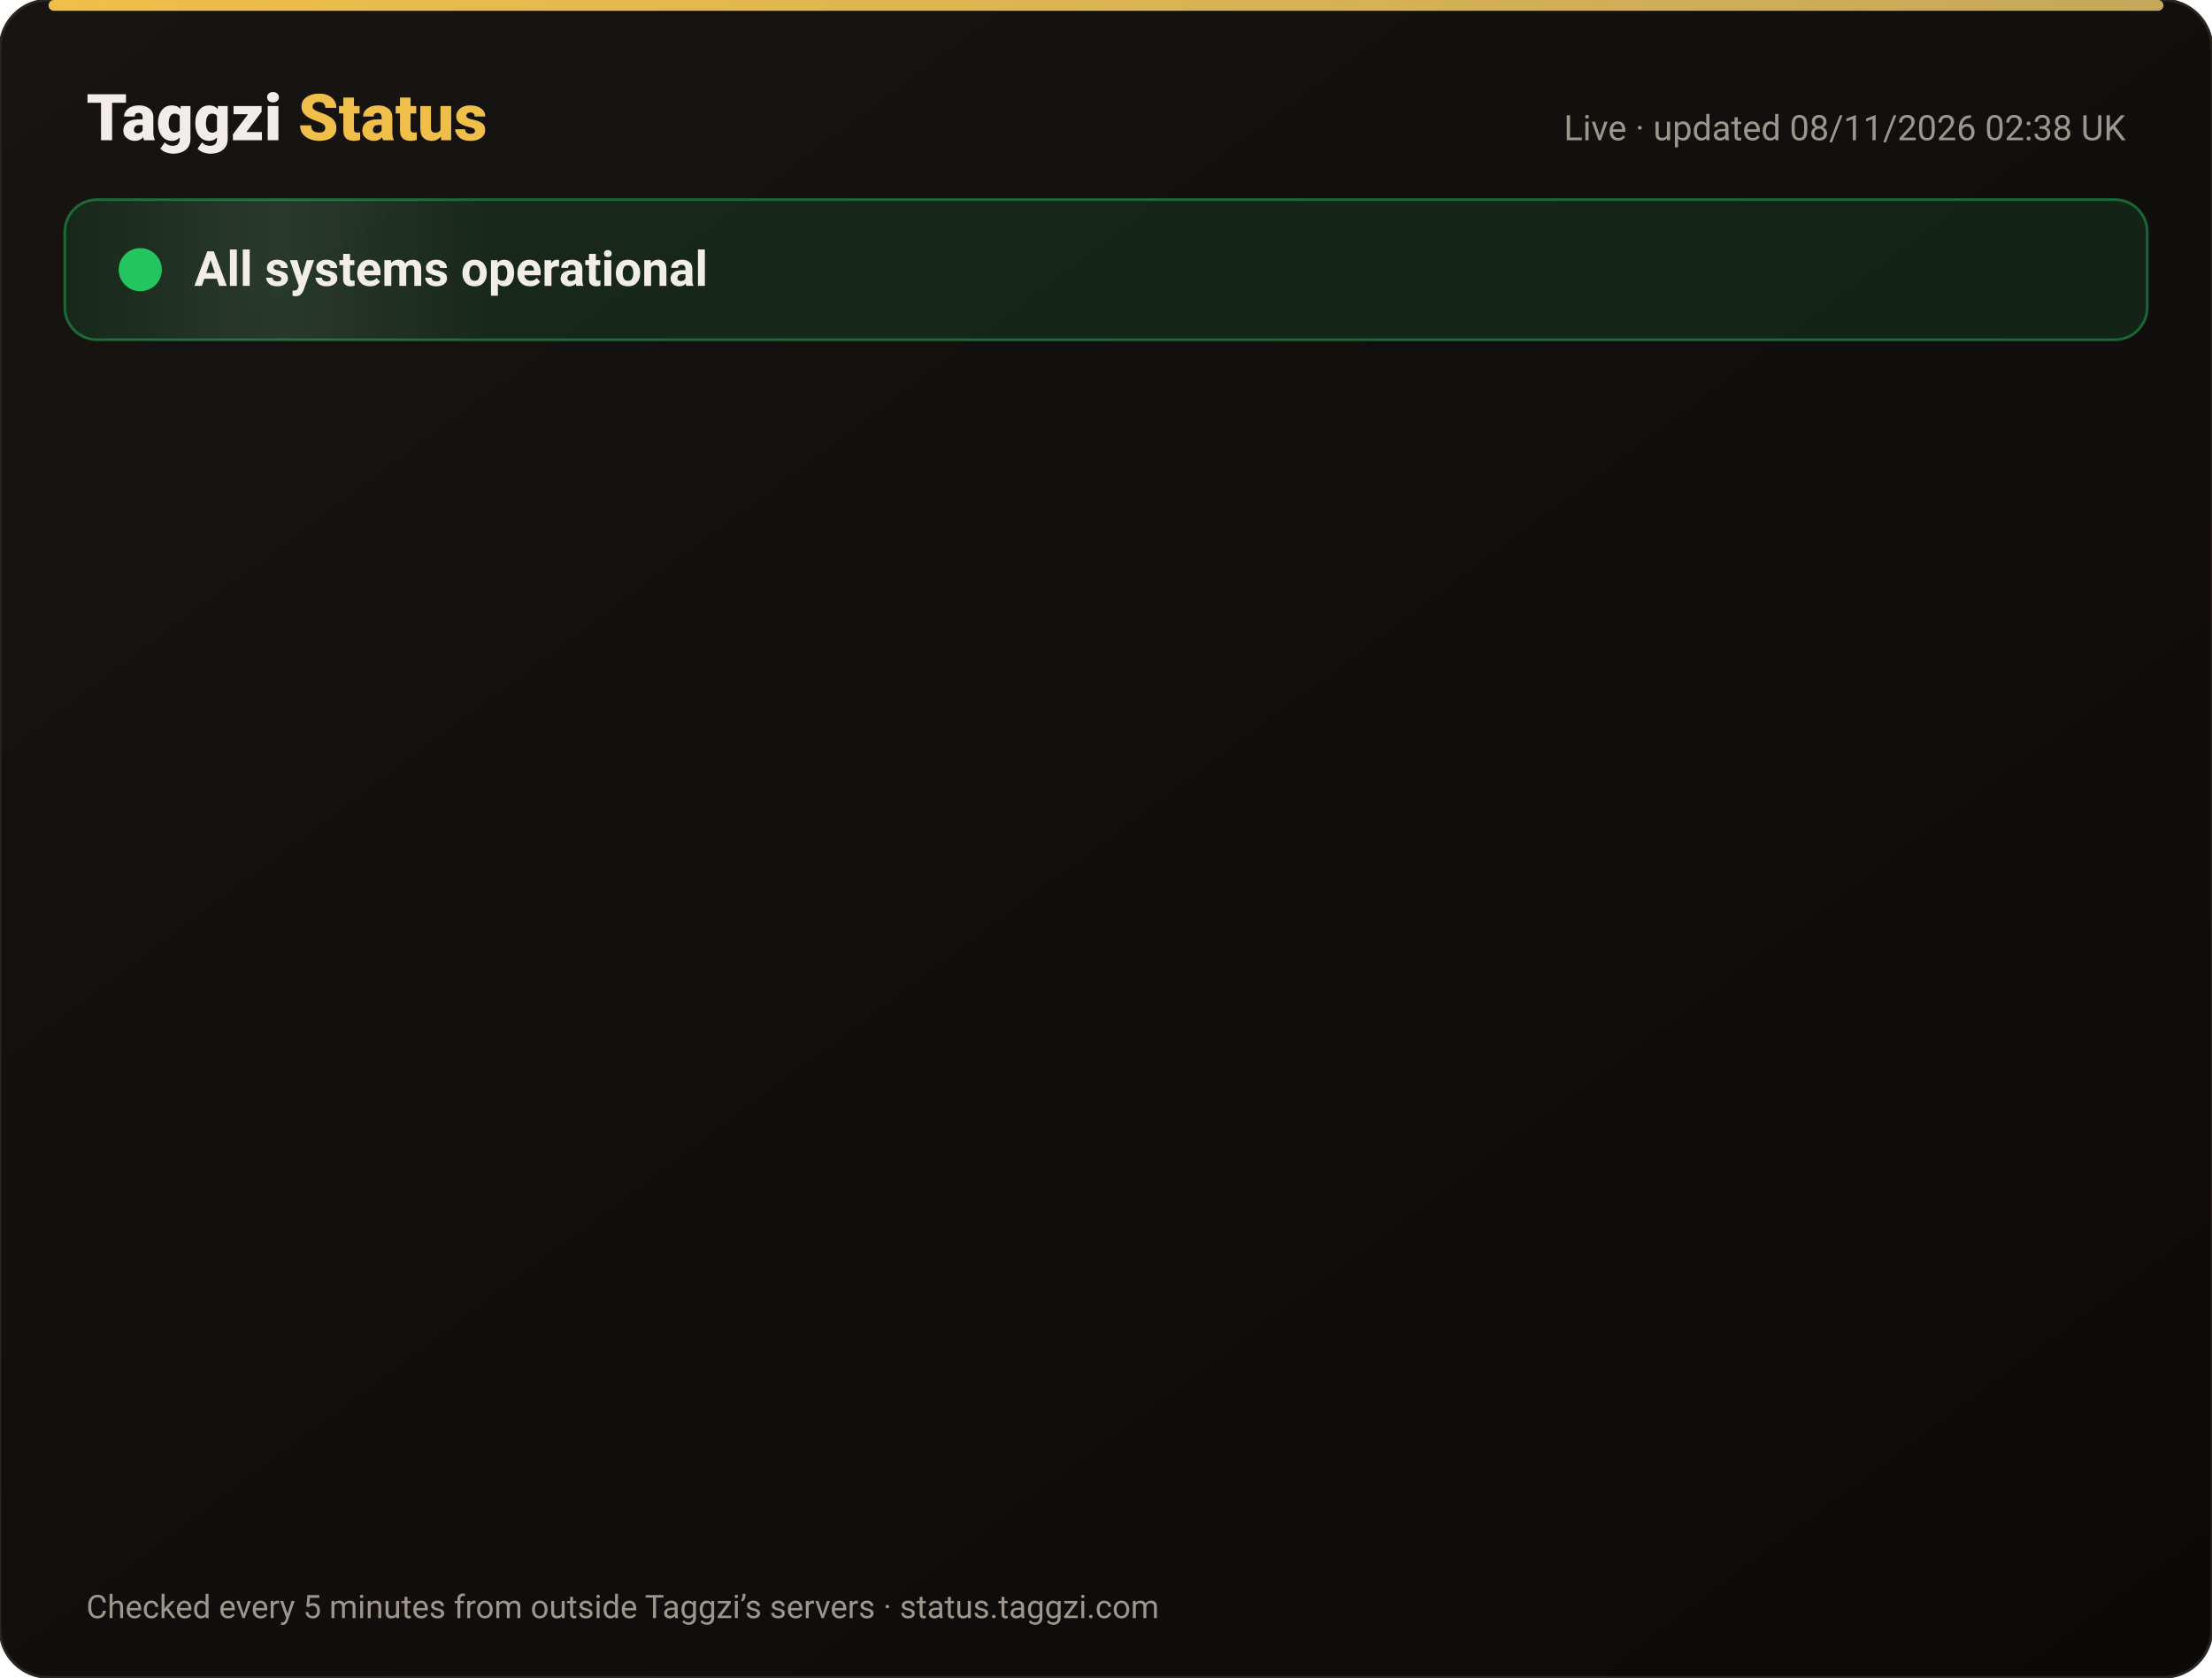
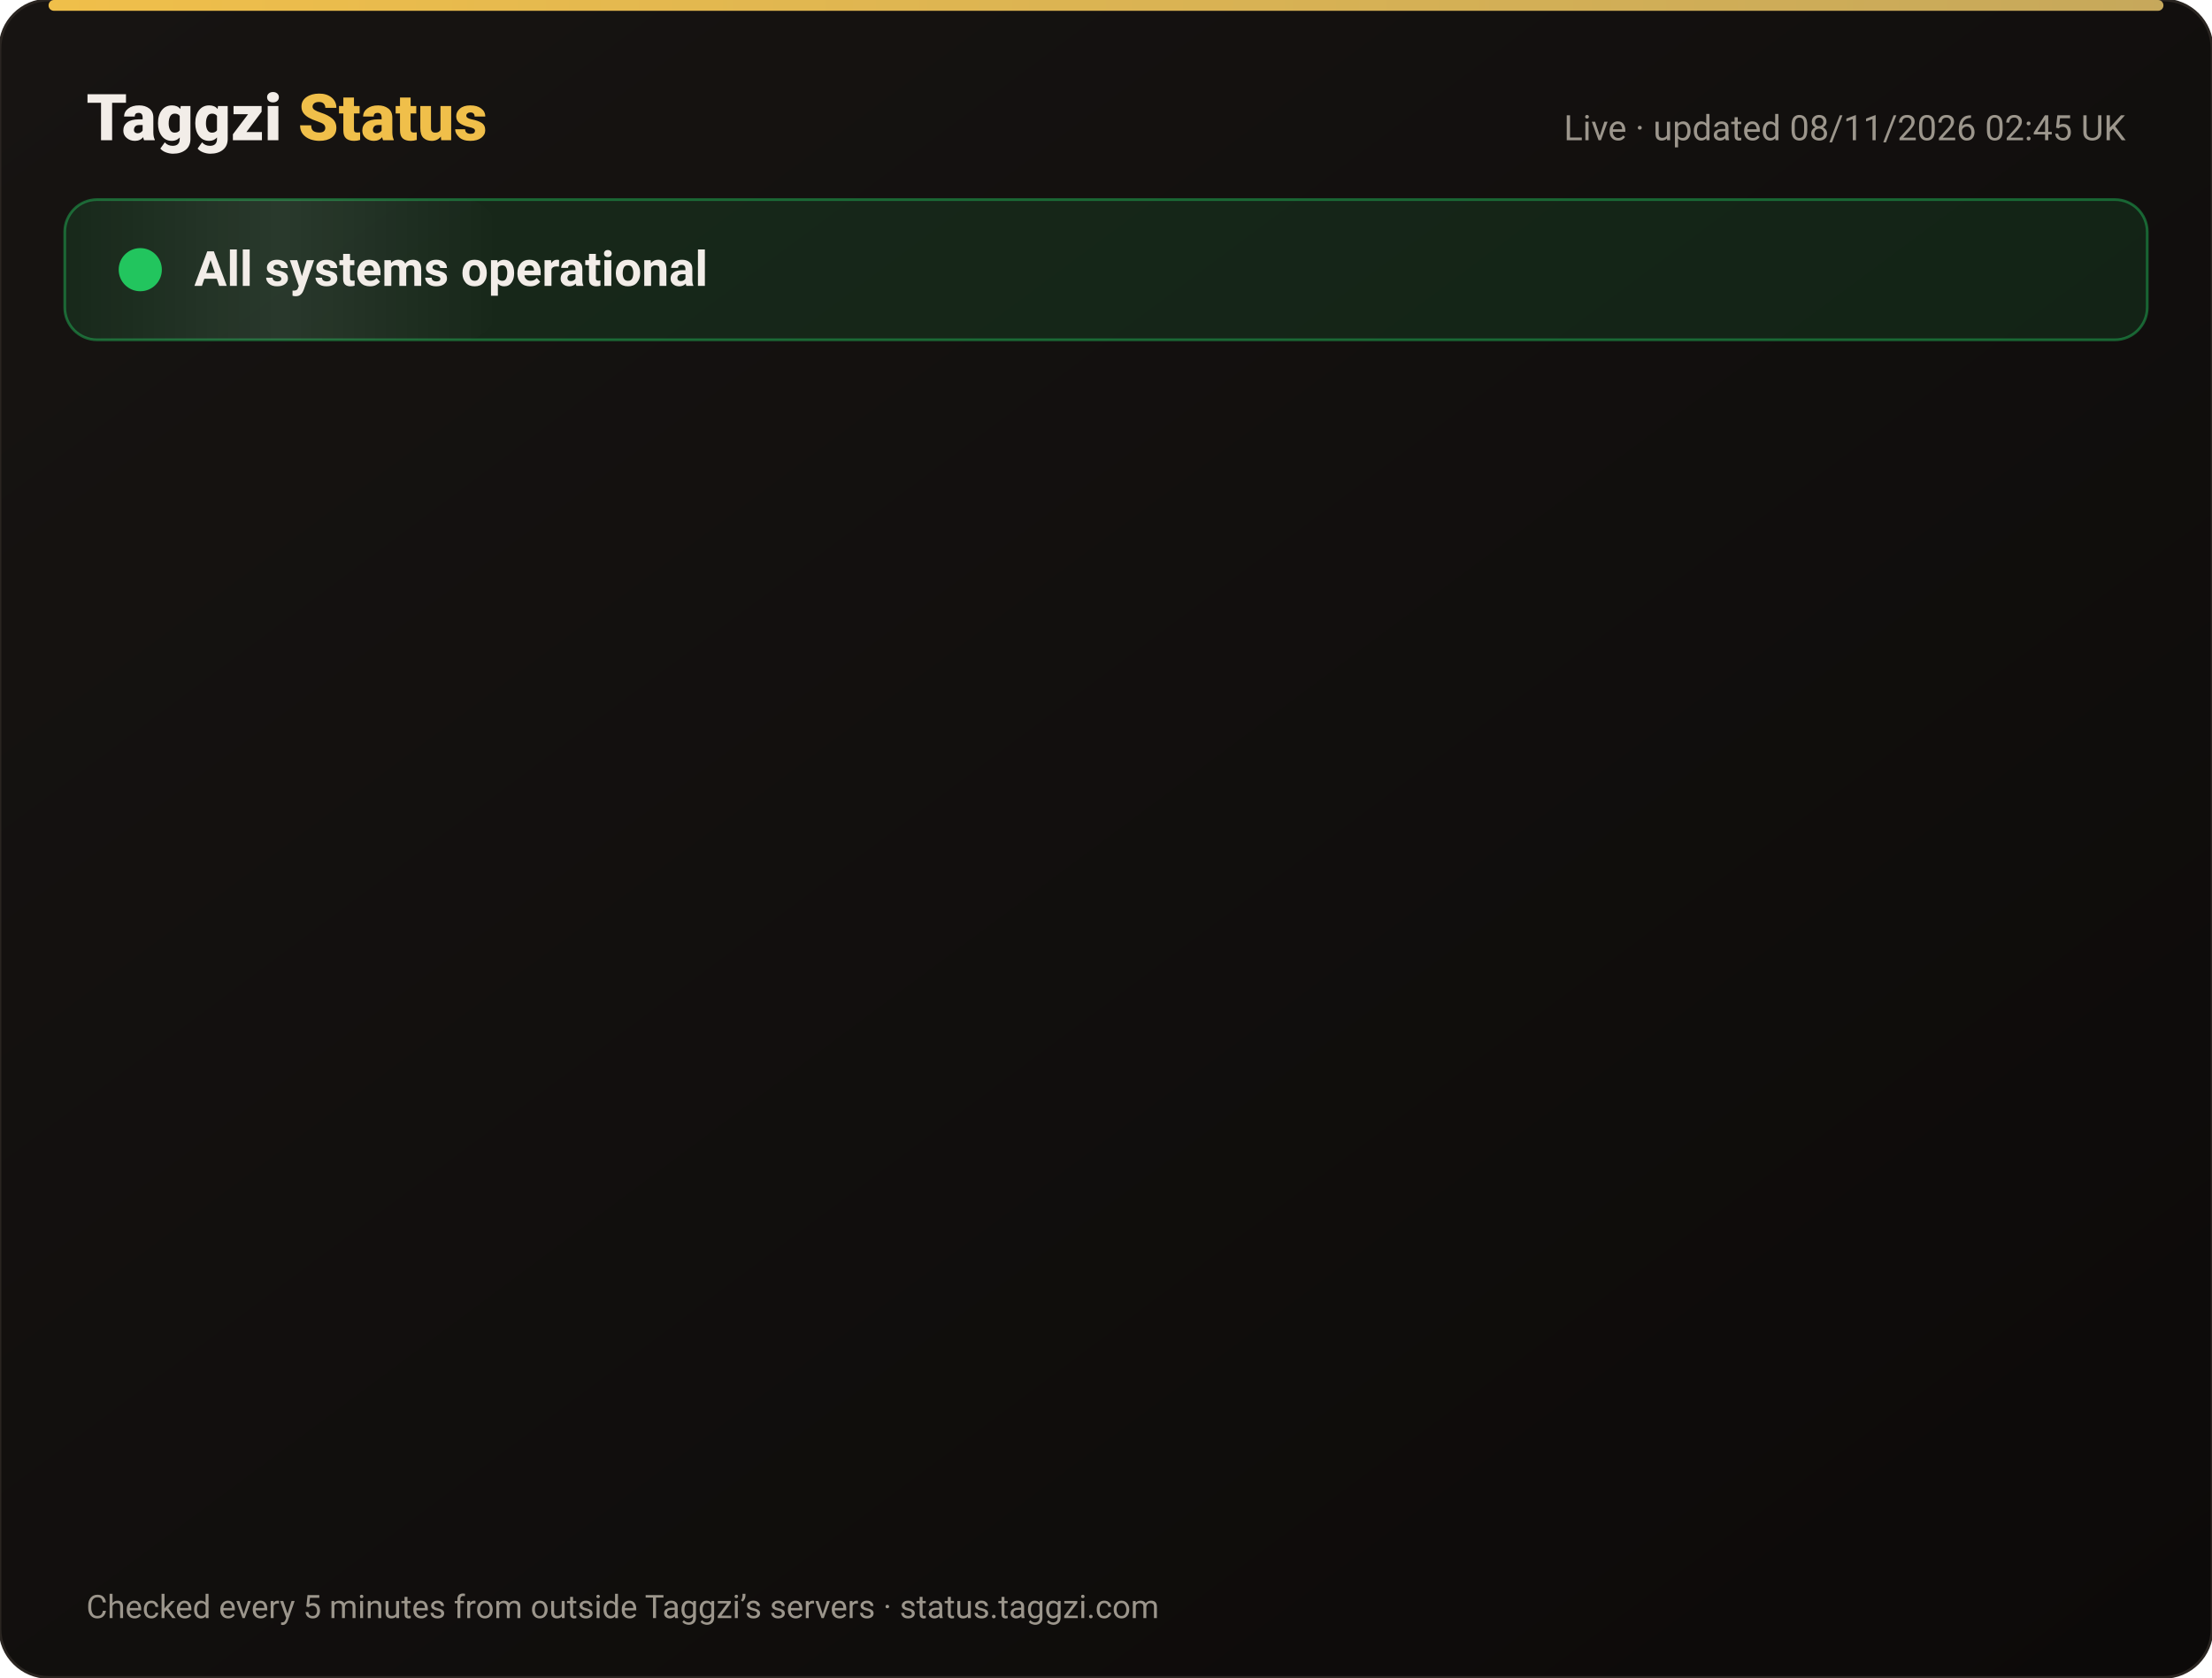
<svg xmlns="http://www.w3.org/2000/svg" width="820" height="622" viewBox="0 0 820 622" font-family="-apple-system,Segoe UI,Roboto,Helvetica,Arial,sans-serif">
  <defs>
    <linearGradient id="bg" x1="0" y1="0" x2="1" y2="1">
      <stop offset="0" stop-color="#171412" />
      <stop offset="1" stop-color="#0C0A09" />
    </linearGradient>
    <linearGradient id="gold" x1="0" x2="1">
      <stop offset="0" stop-color="#F0BF4A" />
      <stop offset="1" stop-color="#c6a85b" />
    </linearGradient>
    <linearGradient id="shine" x1="0" x2="1">
      <stop offset="0" stop-color="#fff" stop-opacity="0" />
      <stop offset=".5" stop-color="#fff" stop-opacity=".08" />
      <stop offset="1" stop-color="#fff" stop-opacity="0" />
    </linearGradient>
  </defs>
  <rect width="820" height="622" rx="18" fill="url(#bg)" stroke="#2a2521" />
  <rect x="18" y="0" width="784" height="4" rx="2" fill="url(#gold)" />
  <text x="32" y="52" font-size="24" font-weight="800" fill="#F2EDE8">Taggzi <tspan fill="#F0BF4A">Status</tspan>
  </text>
-   <text x="788" y="52" font-size="13" fill="#9C968C" text-anchor="end">Live · updated 08/11/2026 02:38 UK</text>
+   <text x="788" y="52" font-size="13" fill="#9C968C" text-anchor="end">Live · updated 08/11/2026 02:45 UK</text>
  <rect x="24" y="74" width="772" height="52" rx="12" fill="#22c55e" fill-opacity=".12" stroke="#22c55e" stroke-opacity=".45" />
  <rect x="24" y="74" width="160" height="52" rx="12" fill="url(#shine)">
    <animate attributeName="x" from="-160" to="820" dur="4s" repeatCount="indefinite" />
  </rect>
  <circle cx="52" cy="100" r="7" fill="#22c55e" />
  <circle cx="52" cy="100" r="7" fill="none" stroke="#22c55e" stroke-width="2">
    <animate attributeName="r" values="7;15;7" dur="2s" repeatCount="indefinite" />
    <animate attributeName="opacity" values=".9;0;.9" dur="2s" repeatCount="indefinite" />
  </circle>
  <text x="72" y="106" font-size="18" font-weight="700" fill="#F2EDE8">All systems operational</text>
  <g opacity="0">
    <animate attributeName="opacity" from="0" to="1" begin="0.00s" dur=".6s" fill="freeze" />
    <line x1="32" y1="188" x2="788" y2="188" stroke="#2a2521" />
    <circle cx="44" cy="166" r="6" fill="#22c55e">
      <animate attributeName="opacity" values="1;.45;1" dur="2.4s" begin="0.00s" repeatCount="indefinite" />
    </circle>
    <text x="62" y="171" font-size="15" font-weight="650" fill="#F2EDE8">Website</text>
    <text x="630" y="171" font-size="13" fill="#9C968C" text-anchor="end">99.97% uptime</text>
    <rect x="648" y="154" width="140" height="24" rx="12" fill="#22c55e" fill-opacity=".14" stroke="#22c55e" stroke-opacity=".5" />
    <text x="718" y="171" font-size="12" font-weight="700" fill="#22c55e" text-anchor="middle">Operational</text>
  </g>
  <g opacity="0">
    <animate attributeName="opacity" from="0" to="1" begin="0.15s" dur=".6s" fill="freeze" />
    <line x1="32" y1="234" x2="788" y2="234" stroke="#2a2521" />
    <circle cx="44" cy="212" r="6" fill="#22c55e">
      <animate attributeName="opacity" values="1;.45;1" dur="2.4s" begin="0.15s" repeatCount="indefinite" />
    </circle>
    <text x="62" y="217" font-size="15" font-weight="650" fill="#F2EDE8">Tag scans</text>
    <text x="630" y="217" font-size="13" fill="#9C968C" text-anchor="end">99.97% uptime</text>
    <rect x="648" y="200" width="140" height="24" rx="12" fill="#22c55e" fill-opacity=".14" stroke="#22c55e" stroke-opacity=".5" />
    <text x="718" y="217" font-size="12" font-weight="700" fill="#22c55e" text-anchor="middle">Operational</text>
  </g>
  <g opacity="0">
    <animate attributeName="opacity" from="0" to="1" begin="0.30s" dur=".6s" fill="freeze" />
    <line x1="32" y1="280" x2="788" y2="280" stroke="#2a2521" />
    <circle cx="44" cy="258" r="6" fill="#22c55e">
      <animate attributeName="opacity" values="1;.45;1" dur="2.4s" begin="0.30s" repeatCount="indefinite" />
    </circle>
    <text x="62" y="263" font-size="15" font-weight="650" fill="#F2EDE8">Manual tag lookup</text>
    <text x="630" y="263" font-size="13" fill="#9C968C" text-anchor="end">99.97% uptime</text>
    <rect x="648" y="246" width="140" height="24" rx="12" fill="#22c55e" fill-opacity=".14" stroke="#22c55e" stroke-opacity=".5" />
    <text x="718" y="263" font-size="12" font-weight="700" fill="#22c55e" text-anchor="middle">Operational</text>
  </g>
  <g opacity="0">
    <animate attributeName="opacity" from="0" to="1" begin="0.45s" dur=".6s" fill="freeze" />
    <line x1="32" y1="326" x2="788" y2="326" stroke="#2a2521" />
    <circle cx="44" cy="304" r="6" fill="#22c55e">
      <animate attributeName="opacity" values="1;.45;1" dur="2.4s" begin="0.45s" repeatCount="indefinite" />
    </circle>
    <text x="62" y="309" font-size="15" font-weight="650" fill="#F2EDE8">App &amp; login</text>
    <text x="630" y="309" font-size="13" fill="#9C968C" text-anchor="end">99.97% uptime</text>
    <rect x="648" y="292" width="140" height="24" rx="12" fill="#22c55e" fill-opacity=".14" stroke="#22c55e" stroke-opacity=".5" />
    <text x="718" y="309" font-size="12" font-weight="700" fill="#22c55e" text-anchor="middle">Operational</text>
  </g>
  <g opacity="0">
    <animate attributeName="opacity" from="0" to="1" begin="0.60s" dur=".6s" fill="freeze" />
    <line x1="32" y1="372" x2="788" y2="372" stroke="#2a2521" />
    <circle cx="44" cy="350" r="6" fill="#22c55e">
      <animate attributeName="opacity" values="1;.45;1" dur="2.4s" begin="0.60s" repeatCount="indefinite" />
    </circle>
    <text x="62" y="355" font-size="15" font-weight="650" fill="#F2EDE8">Community alerts</text>
    <text x="630" y="355" font-size="13" fill="#9C968C" text-anchor="end">99.97% uptime</text>
    <rect x="648" y="338" width="140" height="24" rx="12" fill="#22c55e" fill-opacity=".14" stroke="#22c55e" stroke-opacity=".5" />
    <text x="718" y="355" font-size="12" font-weight="700" fill="#22c55e" text-anchor="middle">Operational</text>
  </g>
  <g opacity="0">
    <animate attributeName="opacity" from="0" to="1" begin="0.75s" dur=".6s" fill="freeze" />
    <line x1="32" y1="418" x2="788" y2="418" stroke="#2a2521" />
    <circle cx="44" cy="396" r="6" fill="#22c55e">
      <animate attributeName="opacity" values="1;.45;1" dur="2.4s" begin="0.75s" repeatCount="indefinite" />
    </circle>
    <text x="62" y="401" font-size="15" font-weight="650" fill="#F2EDE8">Private calling</text>
    <text x="630" y="401" font-size="13" fill="#9C968C" text-anchor="end">99.97% uptime</text>
    <rect x="648" y="384" width="140" height="24" rx="12" fill="#22c55e" fill-opacity=".14" stroke="#22c55e" stroke-opacity=".5" />
    <text x="718" y="401" font-size="12" font-weight="700" fill="#22c55e" text-anchor="middle">Operational</text>
  </g>
  <g opacity="0">
    <animate attributeName="opacity" from="0" to="1" begin="0.90s" dur=".6s" fill="freeze" />
    <line x1="32" y1="464" x2="788" y2="464" stroke="#2a2521" />
    <circle cx="44" cy="442" r="6" fill="#22c55e">
      <animate attributeName="opacity" values="1;.45;1" dur="2.4s" begin="0.90s" repeatCount="indefinite" />
    </circle>
    <text x="62" y="447" font-size="15" font-weight="650" fill="#F2EDE8">Payments</text>
    <text x="630" y="447" font-size="13" fill="#9C968C" text-anchor="end">99.96% uptime</text>
    <rect x="648" y="430" width="140" height="24" rx="12" fill="#22c55e" fill-opacity=".14" stroke="#22c55e" stroke-opacity=".5" />
    <text x="718" y="447" font-size="12" font-weight="700" fill="#22c55e" text-anchor="middle">Operational</text>
  </g>
  <g opacity="0">
    <animate attributeName="opacity" from="0" to="1" begin="1.05s" dur=".6s" fill="freeze" />
    <line x1="32" y1="510" x2="788" y2="510" stroke="#2a2521" />
    <circle cx="44" cy="488" r="6" fill="#22c55e">
      <animate attributeName="opacity" values="1;.45;1" dur="2.4s" begin="1.05s" repeatCount="indefinite" />
    </circle>
    <text x="62" y="493" font-size="15" font-weight="650" fill="#F2EDE8">Email &amp; support</text>
    <text x="630" y="493" font-size="13" fill="#9C968C" text-anchor="end">99.97% uptime</text>
    <rect x="648" y="476" width="140" height="24" rx="12" fill="#22c55e" fill-opacity=".14" stroke="#22c55e" stroke-opacity=".5" />
    <text x="718" y="493" font-size="12" font-weight="700" fill="#22c55e" text-anchor="middle">Operational</text>
  </g>
  <g opacity="0">
    <animate attributeName="opacity" from="0" to="1" begin="1.20s" dur=".6s" fill="freeze" />
    <line x1="32" y1="556" x2="788" y2="556" stroke="#2a2521" />
    <circle cx="44" cy="534" r="6" fill="#22c55e">
      <animate attributeName="opacity" values="1;.45;1" dur="2.4s" begin="1.20s" repeatCount="indefinite" />
    </circle>
    <text x="62" y="539" font-size="15" font-weight="650" fill="#F2EDE8">Secure connection (SSL)</text>
    <text x="630" y="539" font-size="13" fill="#9C968C" text-anchor="end">100.00% uptime</text>
    <rect x="648" y="522" width="140" height="24" rx="12" fill="#22c55e" fill-opacity=".14" stroke="#22c55e" stroke-opacity=".5" />
    <text x="718" y="539" font-size="12" font-weight="700" fill="#22c55e" text-anchor="middle">Operational</text>
  </g>
  <text x="32" y="600" font-size="12" fill="#9C968C">Checked every 5 minutes from outside Taggzi’s servers · status.taggzi.com</text>
</svg>
